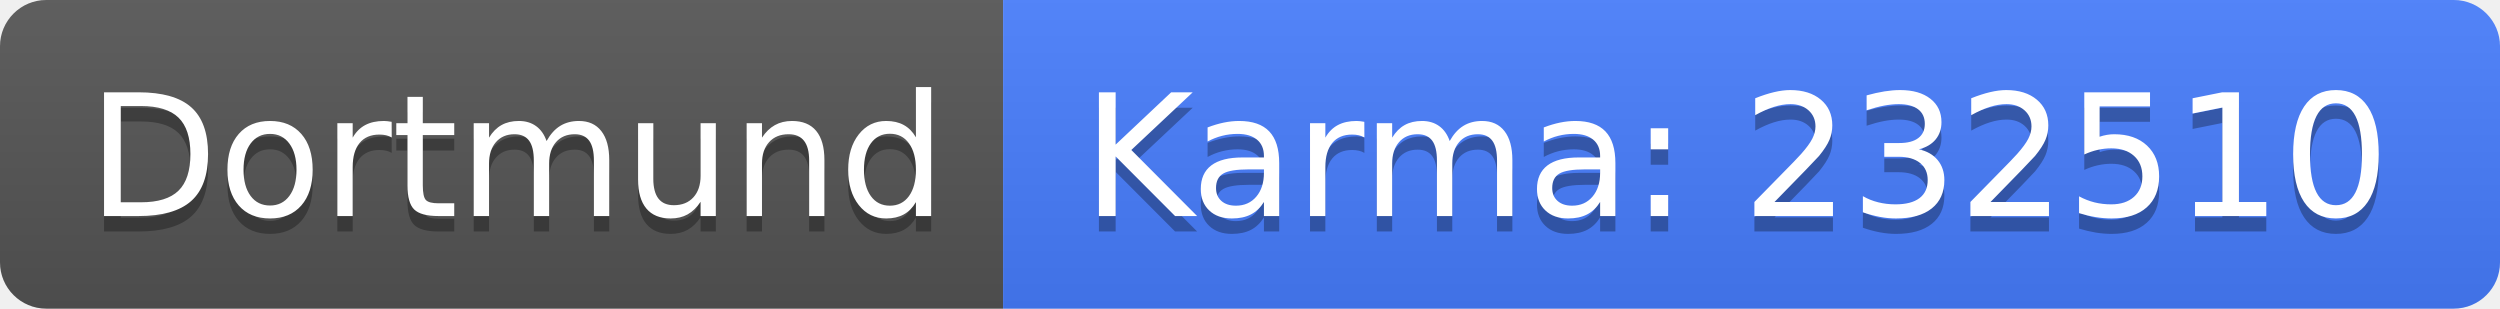
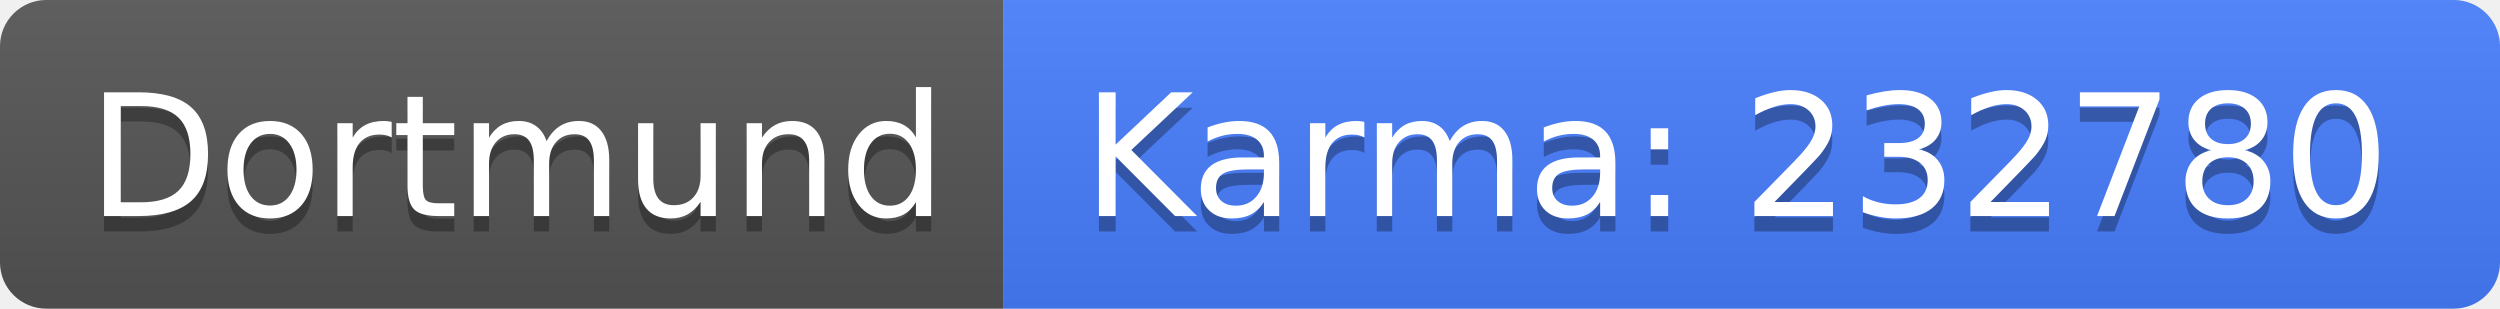
<svg xmlns="http://www.w3.org/2000/svg" width="162" height="20">
  <linearGradient id="b" x2="0" y2="100%">
    <stop offset="0" stop-color="#bbb" stop-opacity=".1" />
    <stop offset="1" stop-opacity=".1" />
  </linearGradient>
  <clipPath id="a">
    <rect width="162" height="20" rx="3" fill="#fff" />
  </clipPath>
  <g clip-path="url(#a)">
    <path fill="#555" d="M0 0h65v20H0z" />
    <path fill="#477eff" d="M65 0h97v20H65z" />
    <path fill="url(#b)" d="M0 0h162v20H0z" />
  </g>
  <g fill="#fff" text-anchor="middle" font-family="DejaVu Sans,Verdana,Geneva,sans-serif" font-size="110">
    <text x="335" y="150" fill="#010101" fill-opacity=".3" transform="scale(.1)" textLength="550">Dortmund</text>
    <text x="335" y="140" transform="scale(.1)" textLength="550">Dortmund</text>
-     <text x="1125" y="150" fill="#010101" fill-opacity=".3" transform="scale(.1)" textLength="870">Karma: 232510</text>
-     <text x="1125" y="140" transform="scale(.1)" textLength="870">Karma: 232510</text>
+     <text x="1125" y="150" fill="#010101" fill-opacity=".3" transform="scale(.1)" textLength="870">Karma: 232780</text>
+     <text x="1125" y="140" transform="scale(.1)" textLength="870">Karma: 232780</text>
  </g>
</svg>
